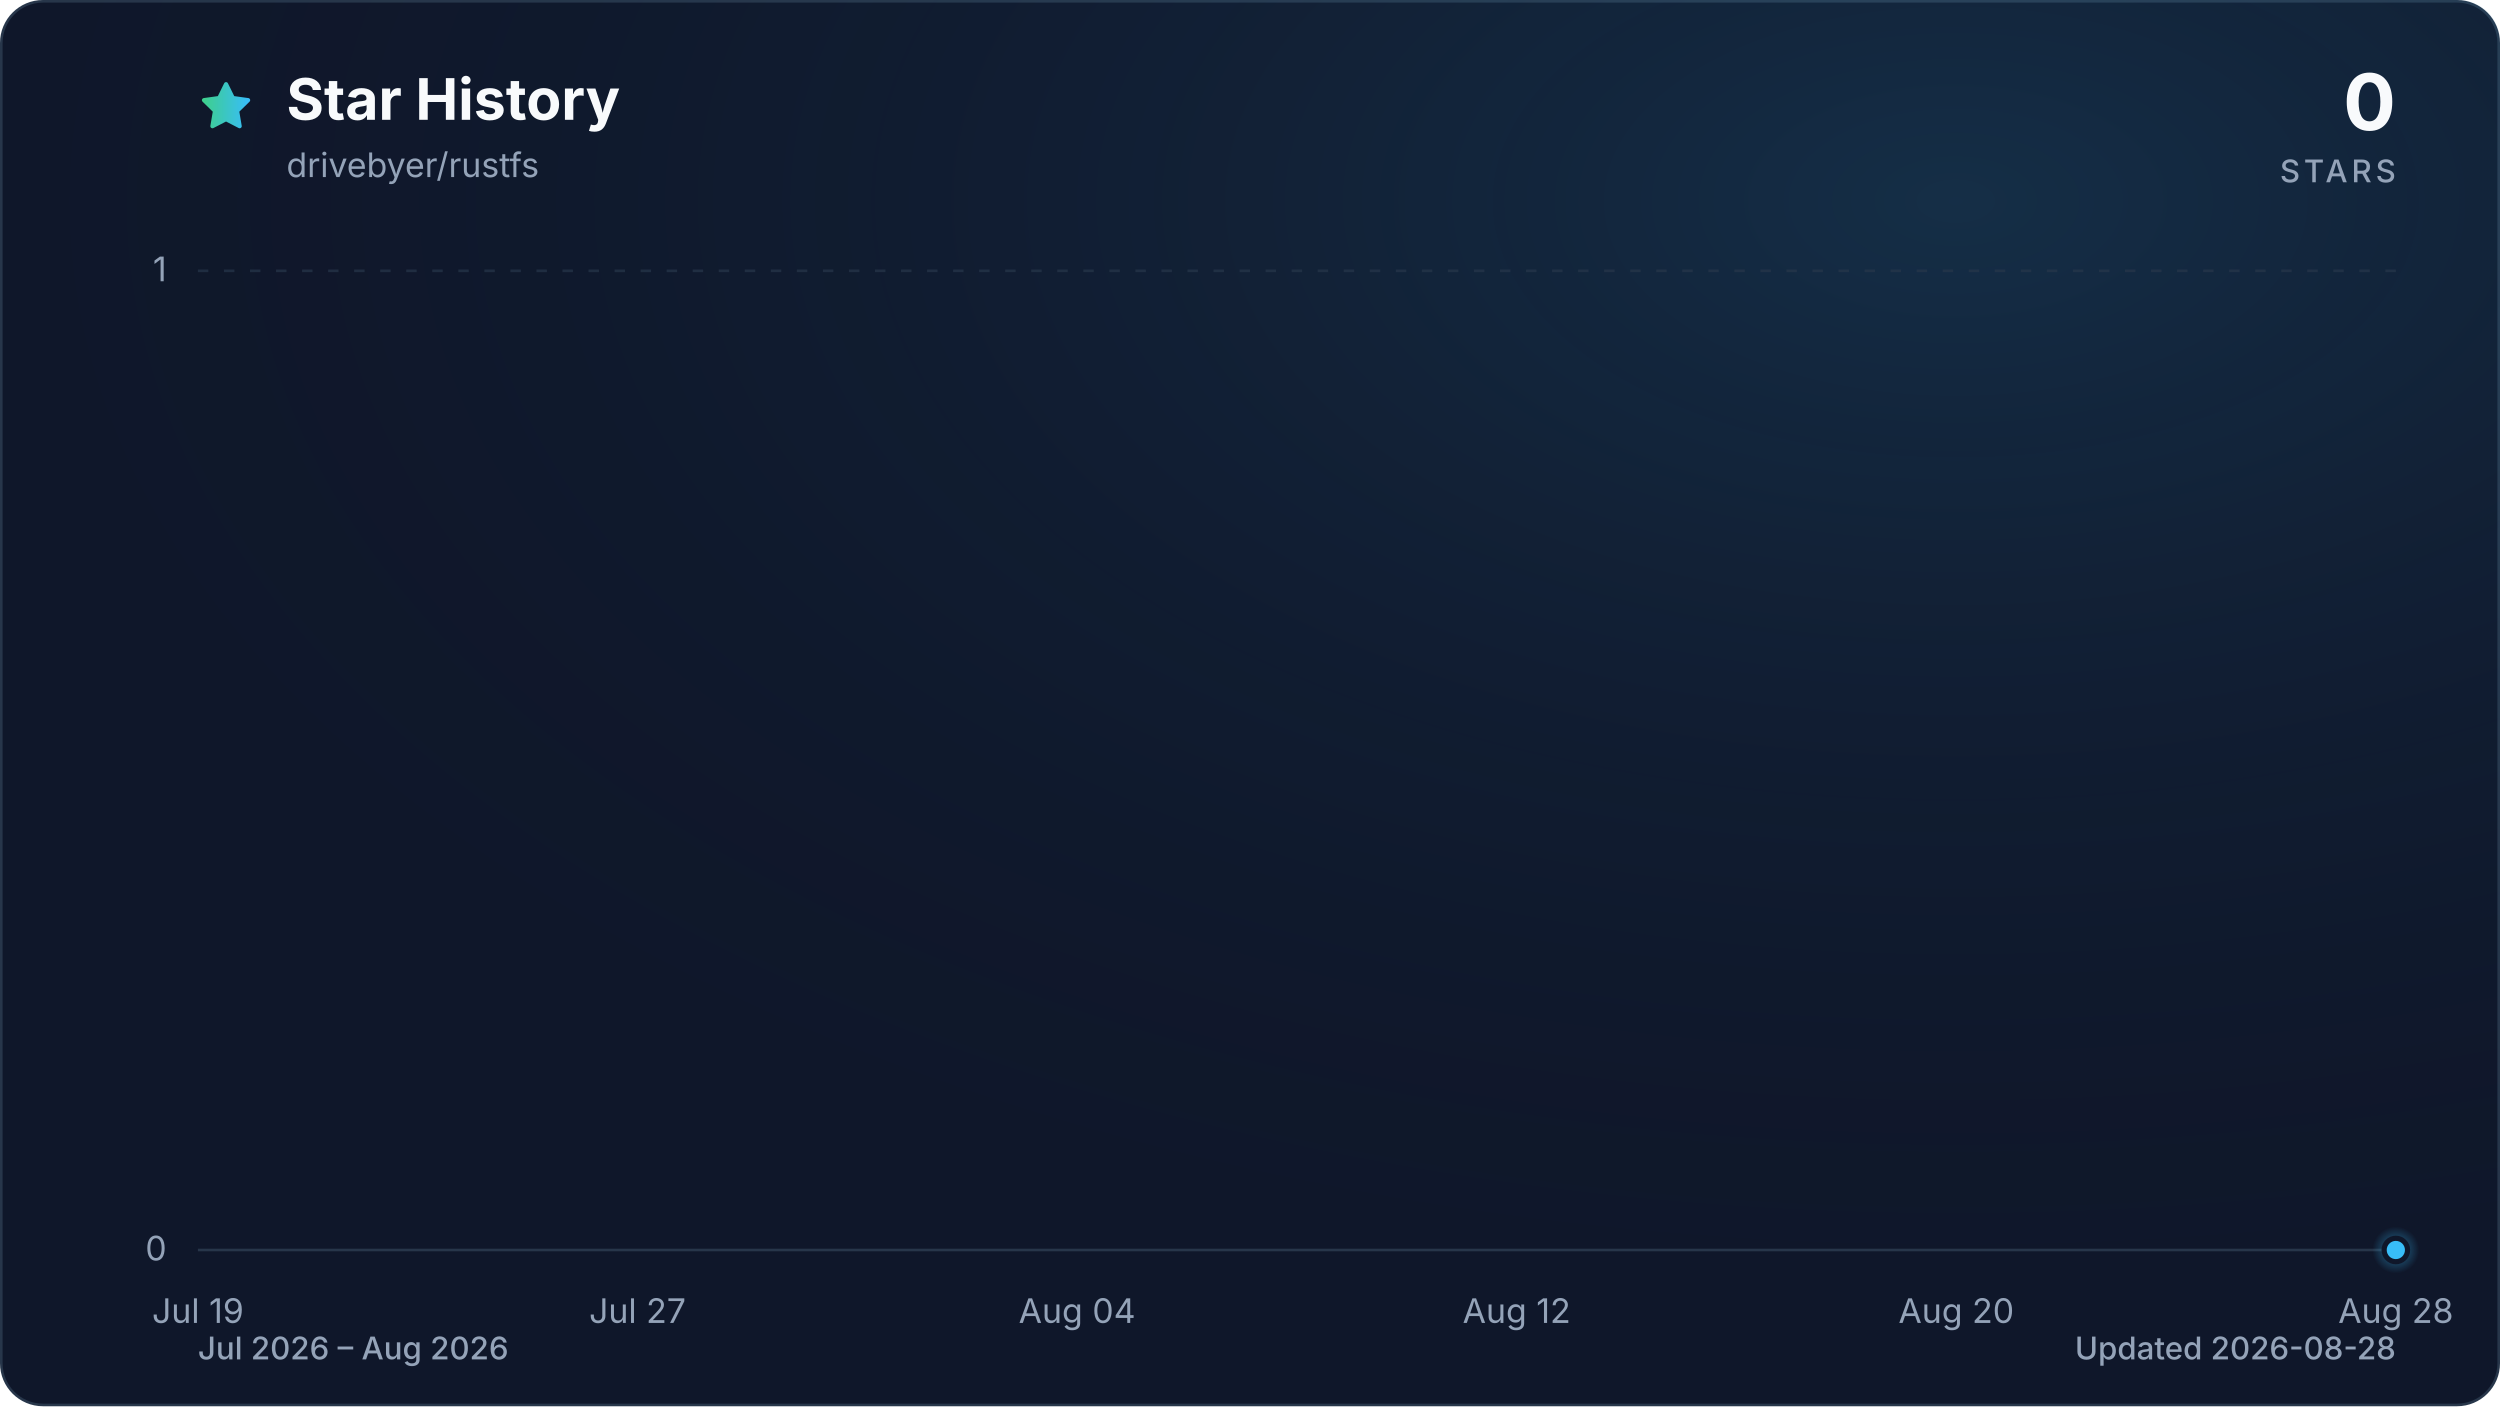
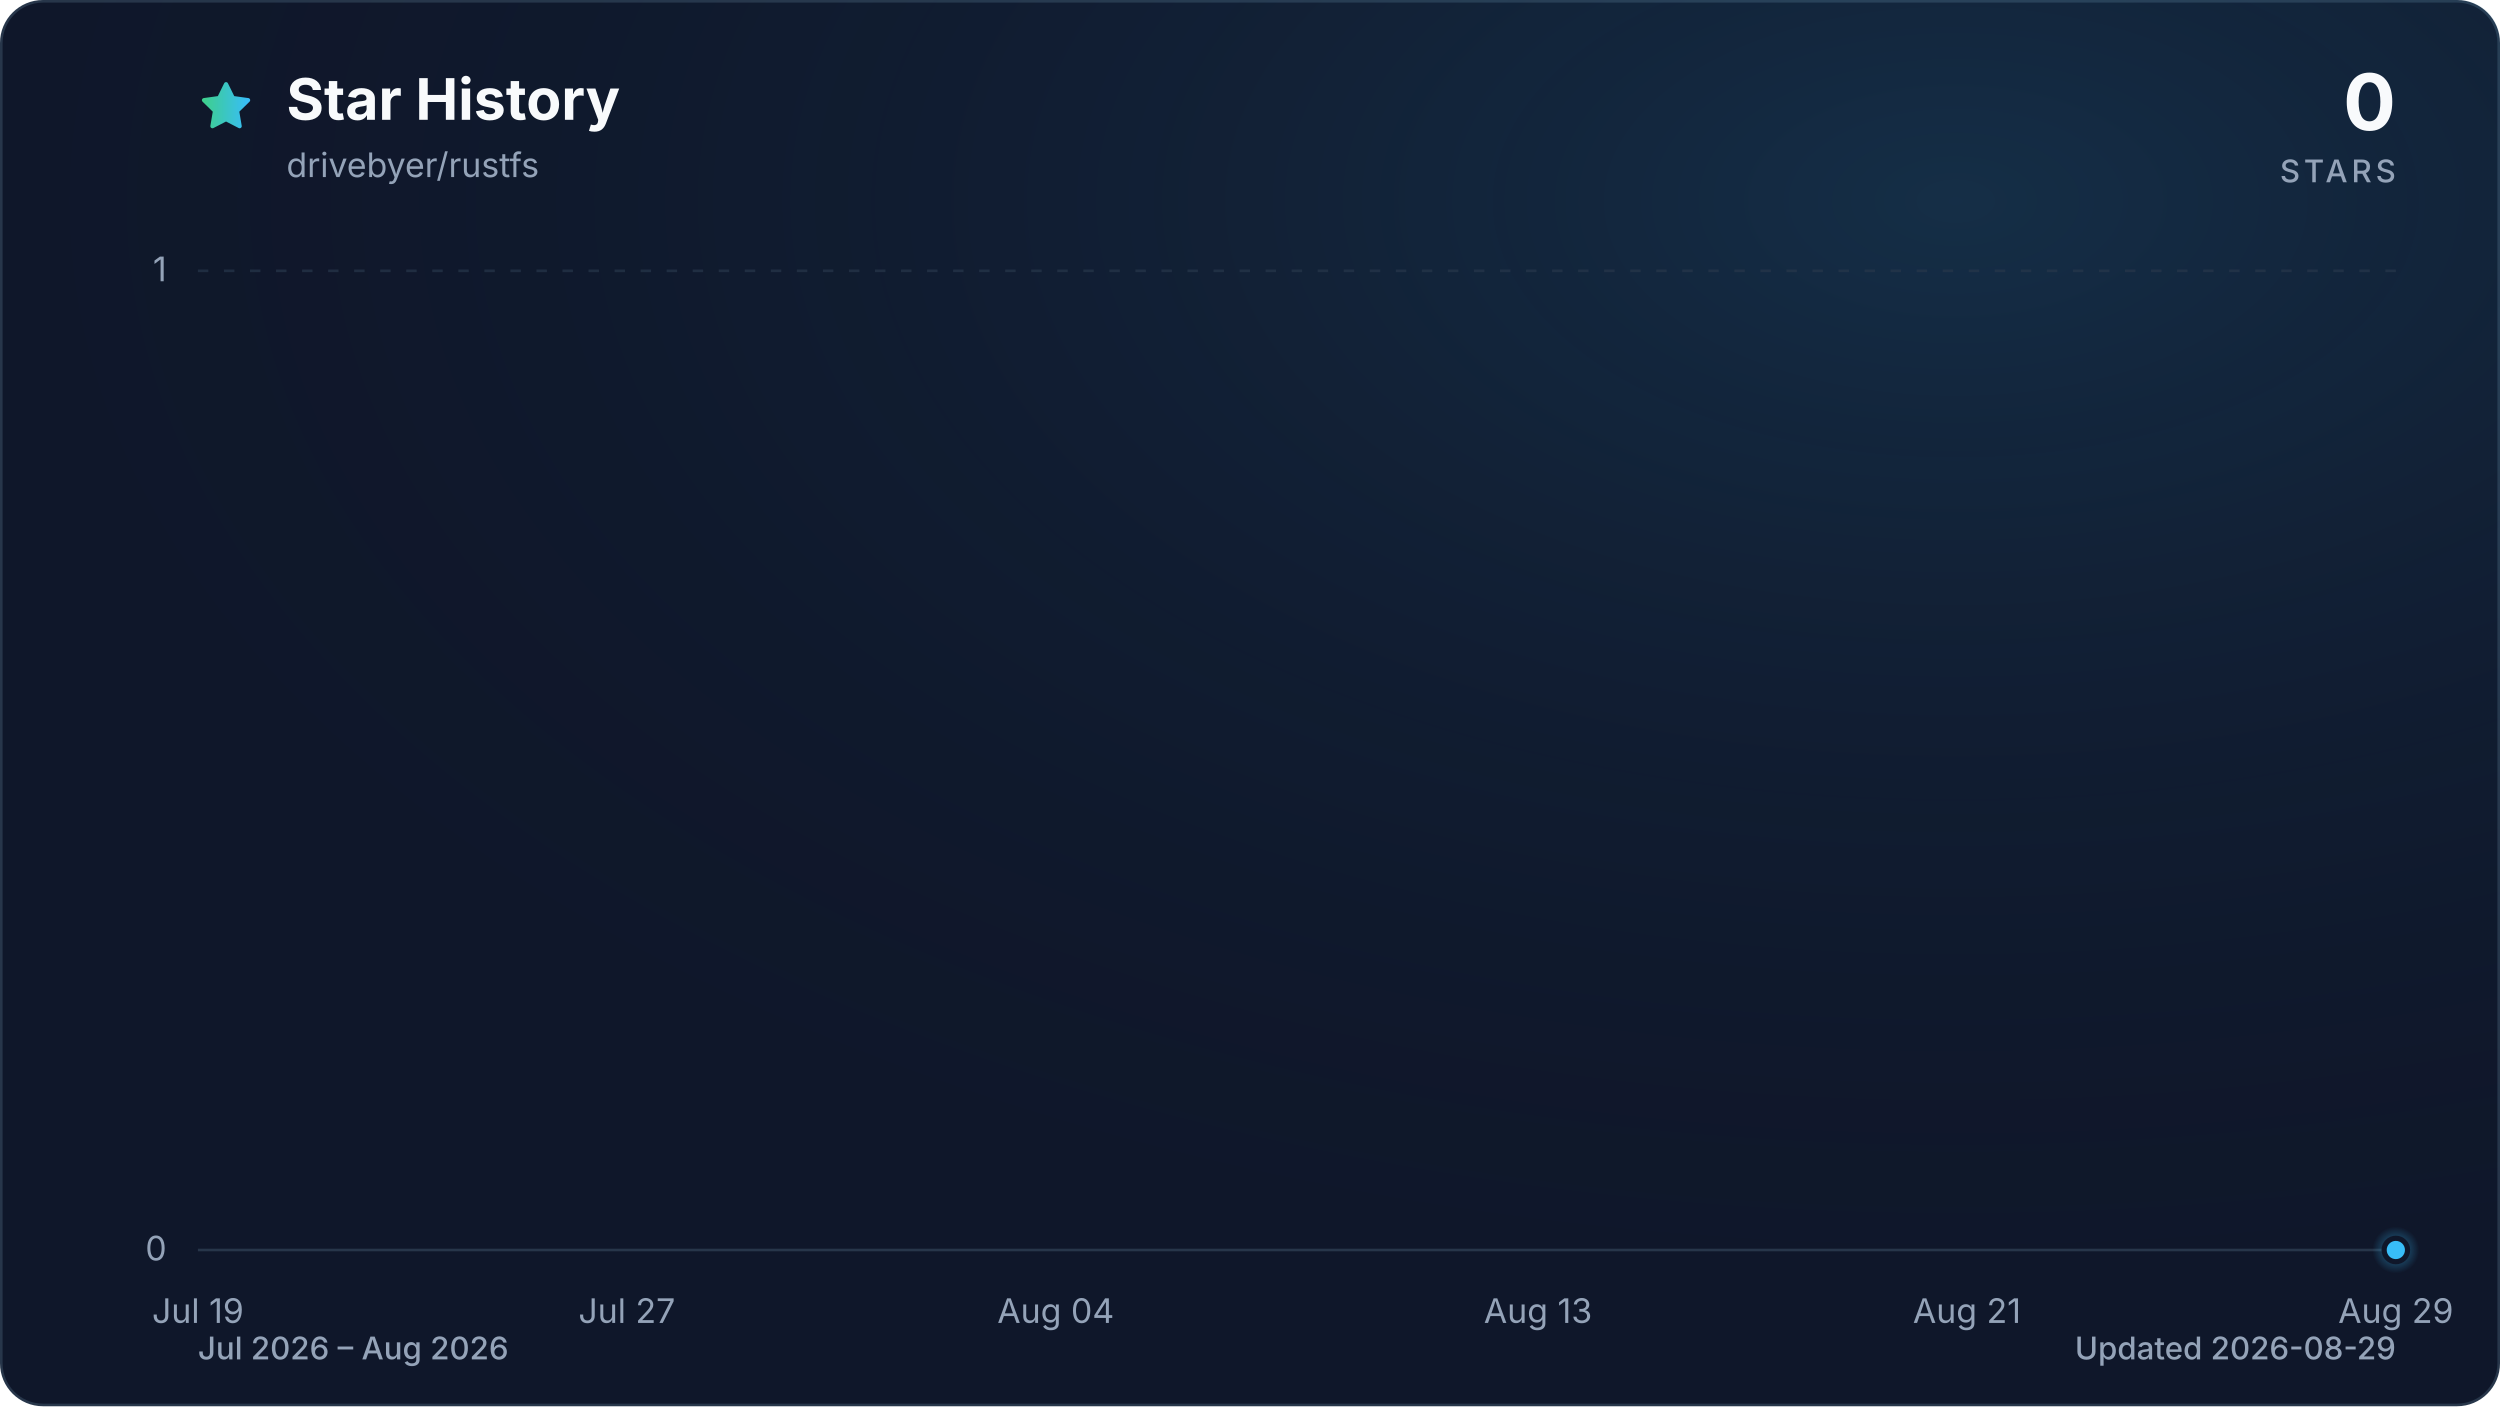
<svg xmlns="http://www.w3.org/2000/svg" viewBox="0 0 960 540" role="img" aria-labelledby="title description" data-style="gradient" data-variant="glow" data-animated="true">
  <defs>
    <linearGradient id="trend" x1="0" y1="0" x2="1" y2="0">
      <stop offset="0%" stop-color="#3ecf8e" />
      <stop offset="100%" stop-color="#38bdf8" />
    </linearGradient>
    <linearGradient id="area" x1="0" y1="0" x2="0" y2="1">
      <stop offset="0%" stop-color="#3ecf8e" stop-opacity="0.30" />
      <stop offset="55%" stop-color="#38bdf8" stop-opacity="0.10" />
      <stop offset="100%" stop-color="#38bdf8" stop-opacity="0.01" />
    </linearGradient>
    <radialGradient id="marker-halo" cx="50%" cy="50%" r="50%">
      <stop offset="0%" stop-color="#38bdf8" stop-opacity="0.55" />
      <stop offset="100%" stop-color="#38bdf8" stop-opacity="0" />
    </radialGradient>
    <radialGradient id="surface-glow" cx="78%" cy="14%" r="80%">
      <stop offset="0%" stop-color="#38bdf8" stop-opacity="0.14" />
      <stop offset="100%" stop-color="#0f172a" stop-opacity="0" />
    </radialGradient>
    <filter id="trend-glow" x="-20%" y="-20%" width="140%" height="140%">
      <feGaussianBlur stdDeviation="7" />
    </filter>
  </defs>
  <style>
.trend-enter{transform-box:fill-box;transform-origin:center;animation:trend-enter 520ms cubic-bezier(0.16,1,0.3,1)}
.marker-enter{transform-box:fill-box;transform-origin:center;animation:marker-enter 320ms cubic-bezier(0.16,1,0.3,1) 200ms both}
.marker-pulse{transform-box:fill-box;transform-origin:center;animation:marker-pulse 2.6s ease-out infinite}
@keyframes trend-enter{from{opacity:.35;transform:translateY(10px)}to{opacity:1;transform:translateY(0)}}
@keyframes marker-enter{from{opacity:0;transform:scale(.4)}to{opacity:1;transform:scale(1)}}
@keyframes marker-pulse{0%{opacity:.5;transform:scale(.7)}70%,100%{opacity:0;transform:scale(2.1)}}
@media (prefers-reduced-motion:reduce){.trend-enter,.marker-enter,.marker-pulse{animation:none!important}}
@media (prefers-reduced-motion:reduce){.marker-pulse{opacity:0}}
</style>
  <rect x="0.5" y="0.5" width="959" height="539" fill="#0f172a" stroke="#27364a" stroke-width="1" rx="16" />
  <rect width="960" height="540" fill="url(#surface-glow)" rx="16" />
  <path d="M12 2.6l2.9 5.9 6.5.9-4.7 4.6 1.1 6.5-5.8-3-5.8 3 1.1-6.5-4.7-4.6 6.5-.9L12 2.6Z" transform="translate(76 30) scale(.9)" fill="url(#trend)" stroke="url(#trend)" stroke-width="1.8" stroke-linejoin="round" aria-hidden="true" />
  <text x="110" y="46" fill="#f8fafc" font-family="ui-sans-serif, system-ui, -apple-system, BlinkMacSystemFont, 'Segoe UI', sans-serif" font-size="22" font-weight="700">Star History</text>
  <text x="110" y="68" fill="#94a3b8" font-family="ui-sans-serif, system-ui, -apple-system, BlinkMacSystemFont, 'Segoe UI', sans-serif" font-size="13">drivebyer/rustfs</text>
  <text x="920" y="50" fill="#f8fafc" font-family="ui-sans-serif, system-ui, -apple-system, BlinkMacSystemFont, 'Segoe UI', sans-serif" font-size="30" font-weight="700" text-anchor="end">0</text>
  <text x="920" y="70" fill="#94a3b8" font-family="ui-sans-serif, system-ui, -apple-system, BlinkMacSystemFont, 'Segoe UI', sans-serif" font-size="12" font-weight="500" letter-spacing="1.5" text-anchor="end">STARS</text>
  <line x1="76" y1="480.0" x2="920" y2="480.0" stroke="#27364a" stroke-width="1" stroke-dasharray="0" opacity="1" />
  <text x="64" y="484.0" fill="#94a3b8" font-family="ui-sans-serif, system-ui, -apple-system, BlinkMacSystemFont, 'Segoe UI', sans-serif" font-size="13" text-anchor="end">0</text>
  <line x1="76" y1="104.0" x2="920" y2="104.0" stroke="#27364a" stroke-width="1" stroke-dasharray="4 6" opacity="0.7" />
  <text x="64" y="108.0" fill="#94a3b8" font-family="ui-sans-serif, system-ui, -apple-system, BlinkMacSystemFont, 'Segoe UI', sans-serif" font-size="13" text-anchor="end">1</text>
  <text x="76.0" y="508" fill="#94a3b8" font-family="ui-sans-serif, system-ui, -apple-system, BlinkMacSystemFont, 'Segoe UI', sans-serif" font-size="13" text-anchor="middle">Jul 19</text>
-   <text x="244.8" y="508" fill="#94a3b8" font-family="ui-sans-serif, system-ui, -apple-system, BlinkMacSystemFont, 'Segoe UI', sans-serif" font-size="13" text-anchor="middle">Jul 27</text>
-   <text x="413.6" y="508" fill="#94a3b8" font-family="ui-sans-serif, system-ui, -apple-system, BlinkMacSystemFont, 'Segoe UI', sans-serif" font-size="13" text-anchor="middle">Aug 04</text>
-   <text x="582.4" y="508" fill="#94a3b8" font-family="ui-sans-serif, system-ui, -apple-system, BlinkMacSystemFont, 'Segoe UI', sans-serif" font-size="13" text-anchor="middle">Aug 12</text>
-   <text x="751.2" y="508" fill="#94a3b8" font-family="ui-sans-serif, system-ui, -apple-system, BlinkMacSystemFont, 'Segoe UI', sans-serif" font-size="13" text-anchor="middle">Aug 20</text>
-   <text x="920.0" y="508" fill="#94a3b8" font-family="ui-sans-serif, system-ui, -apple-system, BlinkMacSystemFont, 'Segoe UI', sans-serif" font-size="13" text-anchor="middle">Aug 28</text>
+   <text x="240.7" y="508" fill="#94a3b8" font-family="ui-sans-serif, system-ui, -apple-system, BlinkMacSystemFont, 'Segoe UI', sans-serif" font-size="13" text-anchor="middle">Jul 27</text>
+   <text x="405.4" y="508" fill="#94a3b8" font-family="ui-sans-serif, system-ui, -apple-system, BlinkMacSystemFont, 'Segoe UI', sans-serif" font-size="13" text-anchor="middle">Aug 04</text>
+   <text x="590.6" y="508" fill="#94a3b8" font-family="ui-sans-serif, system-ui, -apple-system, BlinkMacSystemFont, 'Segoe UI', sans-serif" font-size="13" text-anchor="middle">Aug 13</text>
+   <text x="755.3" y="508" fill="#94a3b8" font-family="ui-sans-serif, system-ui, -apple-system, BlinkMacSystemFont, 'Segoe UI', sans-serif" font-size="13" text-anchor="middle">Aug 21</text>
+   <text x="920.0" y="508" fill="#94a3b8" font-family="ui-sans-serif, system-ui, -apple-system, BlinkMacSystemFont, 'Segoe UI', sans-serif" font-size="13" text-anchor="middle">Aug 29</text>
  <g class="trend-enter">
-     <path d="M 76.0 480.0 C 83.0 480.0, 90.1 480.0, 97.1 480.0 C 104.1 480.0, 111.2 480.0, 118.2 480.0 C 125.2 480.0, 132.3 480.0, 139.3 480.0 C 146.3 480.0, 153.4 480.0, 160.4 480.0 C 167.4 480.0, 174.5 480.0, 181.5 480.0 C 188.5 480.0, 195.6 480.0, 202.6 480.0 C 209.6 480.0, 216.7 480.0, 223.7 480.0 C 230.7 480.0, 237.8 480.0, 244.8 480.0 C 251.8 480.0, 258.9 480.0, 265.9 480.0 C 272.9 480.0, 280.0 480.0, 287.0 480.0 C 294.0 480.0, 301.1 480.0, 308.1 480.0 C 315.1 480.0, 322.2 480.0, 329.2 480.0 C 336.2 480.0, 343.3 480.0, 350.3 480.0 C 357.3 480.0, 364.4 480.0, 371.4 480.0 C 378.4 480.0, 385.5 480.0, 392.5 480.0 C 399.5 480.0, 406.6 480.0, 413.6 480.0 C 420.6 480.0, 427.7 480.0, 434.7 480.0 C 441.7 480.0, 448.8 480.0, 455.8 480.0 C 462.8 480.0, 469.9 480.0, 476.9 480.0 C 483.9 480.0, 491.0 480.0, 498.0 480.0 C 505.0 480.0, 512.1 480.0, 519.1 480.0 C 526.1 480.0, 533.2 480.0, 540.2 480.0 C 547.2 480.0, 554.3 480.0, 561.3 480.0 C 568.3 480.0, 575.4 480.0, 582.4 480.0 C 589.4 480.0, 596.5 480.0, 603.5 480.0 C 610.5 480.0, 617.6 480.0, 624.6 480.0 C 631.6 480.0, 638.7 480.0, 645.7 480.0 C 652.7 480.0, 659.8 480.0, 666.8 480.0 C 673.8 480.0, 680.9 480.0, 687.9 480.0 C 694.9 480.0, 702.0 480.0, 709.0 480.0 C 716.0 480.0, 723.1 480.0, 730.1 480.0 C 737.1 480.0, 744.2 480.0, 751.2 480.0 C 758.2 480.0, 765.3 480.0, 772.3 480.0 C 779.3 480.0, 786.4 480.0, 793.4 480.0 C 800.4 480.0, 807.5 480.0, 814.5 480.0 C 821.5 480.0, 828.6 480.0, 835.6 480.0 C 842.6 480.0, 849.7 480.0, 856.7 480.0 C 863.7 480.0, 870.8 480.0, 877.8 480.0 C 884.8 480.0, 891.9 480.0, 898.9 480.0 C 905.9 480.0, 913.0 480.0, 920.0 480.0 L 920.0 480.0 L 76.0 480.0 Z" fill="url(#area)" />
-     <path d="M 76.0 480.0 C 83.0 480.0, 90.1 480.0, 97.1 480.0 C 104.1 480.0, 111.2 480.0, 118.2 480.0 C 125.2 480.0, 132.3 480.0, 139.3 480.0 C 146.3 480.0, 153.4 480.0, 160.4 480.0 C 167.4 480.0, 174.5 480.0, 181.5 480.0 C 188.5 480.0, 195.6 480.0, 202.6 480.0 C 209.6 480.0, 216.7 480.0, 223.7 480.0 C 230.7 480.0, 237.8 480.0, 244.8 480.0 C 251.8 480.0, 258.9 480.0, 265.9 480.0 C 272.9 480.0, 280.0 480.0, 287.0 480.0 C 294.0 480.0, 301.1 480.0, 308.1 480.0 C 315.1 480.0, 322.2 480.0, 329.2 480.0 C 336.2 480.0, 343.3 480.0, 350.3 480.0 C 357.3 480.0, 364.4 480.0, 371.4 480.0 C 378.4 480.0, 385.5 480.0, 392.5 480.0 C 399.5 480.0, 406.6 480.0, 413.6 480.0 C 420.6 480.0, 427.7 480.0, 434.7 480.0 C 441.7 480.0, 448.8 480.0, 455.8 480.0 C 462.8 480.0, 469.9 480.0, 476.9 480.0 C 483.9 480.0, 491.0 480.0, 498.0 480.0 C 505.0 480.0, 512.1 480.0, 519.1 480.0 C 526.1 480.0, 533.2 480.0, 540.2 480.0 C 547.2 480.0, 554.3 480.0, 561.3 480.0 C 568.3 480.0, 575.4 480.0, 582.4 480.0 C 589.4 480.0, 596.5 480.0, 603.5 480.0 C 610.5 480.0, 617.6 480.0, 624.6 480.0 C 631.6 480.0, 638.7 480.0, 645.7 480.0 C 652.7 480.0, 659.8 480.0, 666.8 480.0 C 673.8 480.0, 680.9 480.0, 687.9 480.0 C 694.9 480.0, 702.0 480.0, 709.0 480.0 C 716.0 480.0, 723.1 480.0, 730.1 480.0 C 737.1 480.0, 744.2 480.0, 751.2 480.0 C 758.2 480.0, 765.3 480.0, 772.3 480.0 C 779.3 480.0, 786.4 480.0, 793.4 480.0 C 800.4 480.0, 807.5 480.0, 814.5 480.0 C 821.5 480.0, 828.6 480.0, 835.6 480.0 C 842.6 480.0, 849.7 480.0, 856.7 480.0 C 863.7 480.0, 870.8 480.0, 877.8 480.0 C 884.8 480.0, 891.9 480.0, 898.9 480.0 C 905.9 480.0, 913.0 480.0, 920.0 480.0" fill="none" stroke="url(#trend)" stroke-width="12" stroke-linecap="round" stroke-linejoin="round" opacity="0.16" filter="url(#trend-glow)" />
-     <path d="M 76.0 480.0 C 83.0 480.0, 90.1 480.0, 97.1 480.0 C 104.1 480.0, 111.2 480.0, 118.2 480.0 C 125.2 480.0, 132.3 480.0, 139.3 480.0 C 146.3 480.0, 153.4 480.0, 160.4 480.0 C 167.4 480.0, 174.5 480.0, 181.5 480.0 C 188.5 480.0, 195.6 480.0, 202.6 480.0 C 209.6 480.0, 216.7 480.0, 223.7 480.0 C 230.7 480.0, 237.8 480.0, 244.8 480.0 C 251.8 480.0, 258.9 480.0, 265.9 480.0 C 272.9 480.0, 280.0 480.0, 287.0 480.0 C 294.0 480.0, 301.1 480.0, 308.1 480.0 C 315.1 480.0, 322.2 480.0, 329.2 480.0 C 336.2 480.0, 343.3 480.0, 350.3 480.0 C 357.3 480.0, 364.4 480.0, 371.4 480.0 C 378.4 480.0, 385.5 480.0, 392.5 480.0 C 399.5 480.0, 406.6 480.0, 413.6 480.0 C 420.6 480.0, 427.7 480.0, 434.7 480.0 C 441.7 480.0, 448.8 480.0, 455.8 480.0 C 462.8 480.0, 469.9 480.0, 476.9 480.0 C 483.9 480.0, 491.0 480.0, 498.0 480.0 C 505.0 480.0, 512.1 480.0, 519.1 480.0 C 526.1 480.0, 533.2 480.0, 540.2 480.0 C 547.2 480.0, 554.3 480.0, 561.3 480.0 C 568.3 480.0, 575.4 480.0, 582.4 480.0 C 589.4 480.0, 596.5 480.0, 603.5 480.0 C 610.5 480.0, 617.6 480.0, 624.6 480.0 C 631.6 480.0, 638.7 480.0, 645.7 480.0 C 652.7 480.0, 659.8 480.0, 666.8 480.0 C 673.8 480.0, 680.9 480.0, 687.9 480.0 C 694.9 480.0, 702.0 480.0, 709.0 480.0 C 716.0 480.0, 723.1 480.0, 730.1 480.0 C 737.1 480.0, 744.2 480.0, 751.2 480.0 C 758.2 480.0, 765.3 480.0, 772.3 480.0 C 779.3 480.0, 786.4 480.0, 793.4 480.0 C 800.4 480.0, 807.5 480.0, 814.5 480.0 C 821.5 480.0, 828.6 480.0, 835.6 480.0 C 842.6 480.0, 849.7 480.0, 856.7 480.0 C 863.7 480.0, 870.8 480.0, 877.8 480.0 C 884.8 480.0, 891.9 480.0, 898.9 480.0 C 905.9 480.0, 913.0 480.0, 920.0 480.0" fill="none" stroke="url(#trend)" stroke-width="3" stroke-linecap="round" stroke-linejoin="round" />
+     <path d="M 76.0 480.0 C 82.9 480.0, 89.7 480.0, 96.6 480.0 C 103.4 480.0, 110.3 480.0, 117.2 480.0 C 124.0 480.0, 130.9 480.0, 137.8 480.0 C 144.6 480.0, 151.5 480.0, 158.3 480.0 C 165.2 480.0, 172.1 480.0, 178.9 480.0 C 185.8 480.0, 192.7 480.0, 199.5 480.0 C 206.4 480.0, 213.2 480.0, 220.1 480.0 C 227.0 480.0, 233.8 480.0, 240.7 480.0 C 247.5 480.0, 254.4 480.0, 261.3 480.0 C 268.1 480.0, 275.0 480.0, 281.9 480.0 C 288.7 480.0, 295.6 480.0, 302.4 480.0 C 309.3 480.0, 316.2 480.0, 323.0 480.0 C 329.9 480.0, 336.7 480.0, 343.6 480.0 C 350.5 480.0, 357.3 480.0, 364.2 480.0 C 371.1 480.0, 377.9 480.0, 384.8 480.0 C 391.6 480.0, 398.5 480.0, 405.4 480.0 C 412.2 480.0, 419.1 480.0, 426.0 480.0 C 432.8 480.0, 439.7 480.0, 446.5 480.0 C 453.4 480.0, 460.3 480.0, 467.1 480.0 C 474.0 480.0, 480.8 480.0, 487.7 480.0 C 494.6 480.0, 501.4 480.0, 508.3 480.0 C 515.2 480.0, 522.0 480.0, 528.9 480.0 C 535.7 480.0, 542.6 480.0, 549.5 480.0 C 556.3 480.0, 563.2 480.0, 570.0 480.0 C 576.9 480.0, 583.8 480.0, 590.6 480.0 C 597.5 480.0, 604.4 480.0, 611.2 480.0 C 618.1 480.0, 624.9 480.0, 631.8 480.0 C 638.7 480.0, 645.5 480.0, 652.4 480.0 C 659.3 480.0, 666.1 480.0, 673.0 480.0 C 679.8 480.0, 686.7 480.0, 693.6 480.0 C 700.4 480.0, 707.3 480.0, 714.1 480.0 C 721.0 480.0, 727.9 480.0, 734.7 480.0 C 741.6 480.0, 748.5 480.0, 755.3 480.0 C 762.2 480.0, 769.0 480.0, 775.9 480.0 C 782.8 480.0, 789.6 480.0, 796.5 480.0 C 803.3 480.0, 810.2 480.0, 817.1 480.0 C 823.9 480.0, 830.8 480.0, 837.7 480.0 C 844.5 480.0, 851.4 480.0, 858.2 480.0 C 865.1 480.0, 872.0 480.0, 878.8 480.0 C 885.7 480.0, 892.6 480.0, 899.4 480.0 C 906.3 480.0, 913.1 480.0, 920.0 480.0 L 920.0 480.0 L 76.0 480.0 Z" fill="url(#area)" />
+     <path d="M 76.0 480.0 C 82.9 480.0, 89.7 480.0, 96.6 480.0 C 103.4 480.0, 110.3 480.0, 117.2 480.0 C 124.0 480.0, 130.9 480.0, 137.8 480.0 C 144.6 480.0, 151.5 480.0, 158.3 480.0 C 165.2 480.0, 172.1 480.0, 178.9 480.0 C 185.8 480.0, 192.7 480.0, 199.5 480.0 C 206.4 480.0, 213.2 480.0, 220.1 480.0 C 227.0 480.0, 233.8 480.0, 240.7 480.0 C 247.5 480.0, 254.4 480.0, 261.3 480.0 C 268.1 480.0, 275.0 480.0, 281.9 480.0 C 288.7 480.0, 295.6 480.0, 302.4 480.0 C 309.3 480.0, 316.2 480.0, 323.0 480.0 C 329.9 480.0, 336.7 480.0, 343.6 480.0 C 350.5 480.0, 357.3 480.0, 364.2 480.0 C 371.1 480.0, 377.9 480.0, 384.8 480.0 C 391.6 480.0, 398.5 480.0, 405.4 480.0 C 412.2 480.0, 419.1 480.0, 426.0 480.0 C 432.8 480.0, 439.7 480.0, 446.5 480.0 C 453.4 480.0, 460.3 480.0, 467.1 480.0 C 474.0 480.0, 480.8 480.0, 487.7 480.0 C 494.6 480.0, 501.4 480.0, 508.3 480.0 C 515.2 480.0, 522.0 480.0, 528.9 480.0 C 535.7 480.0, 542.6 480.0, 549.5 480.0 C 556.3 480.0, 563.2 480.0, 570.0 480.0 C 576.9 480.0, 583.8 480.0, 590.6 480.0 C 597.5 480.0, 604.4 480.0, 611.2 480.0 C 618.1 480.0, 624.9 480.0, 631.8 480.0 C 638.7 480.0, 645.5 480.0, 652.4 480.0 C 659.3 480.0, 666.1 480.0, 673.0 480.0 C 679.8 480.0, 686.7 480.0, 693.6 480.0 C 700.4 480.0, 707.3 480.0, 714.1 480.0 C 721.0 480.0, 727.9 480.0, 734.7 480.0 C 741.6 480.0, 748.5 480.0, 755.3 480.0 C 762.2 480.0, 769.0 480.0, 775.9 480.0 C 782.8 480.0, 789.6 480.0, 796.5 480.0 C 803.3 480.0, 810.2 480.0, 817.1 480.0 C 823.9 480.0, 830.8 480.0, 837.7 480.0 C 844.5 480.0, 851.4 480.0, 858.2 480.0 C 865.1 480.0, 872.0 480.0, 878.8 480.0 C 885.7 480.0, 892.6 480.0, 899.4 480.0 C 906.3 480.0, 913.1 480.0, 920.0 480.0" fill="none" stroke="url(#trend)" stroke-width="12" stroke-linecap="round" stroke-linejoin="round" opacity="0.16" filter="url(#trend-glow)" />
+     <path d="M 76.0 480.0 C 82.9 480.0, 89.7 480.0, 96.6 480.0 C 103.4 480.0, 110.3 480.0, 117.2 480.0 C 124.0 480.0, 130.9 480.0, 137.8 480.0 C 144.6 480.0, 151.5 480.0, 158.3 480.0 C 165.2 480.0, 172.1 480.0, 178.9 480.0 C 185.8 480.0, 192.7 480.0, 199.5 480.0 C 206.4 480.0, 213.2 480.0, 220.1 480.0 C 227.0 480.0, 233.8 480.0, 240.7 480.0 C 247.5 480.0, 254.4 480.0, 261.3 480.0 C 268.1 480.0, 275.0 480.0, 281.9 480.0 C 288.7 480.0, 295.6 480.0, 302.4 480.0 C 309.3 480.0, 316.2 480.0, 323.0 480.0 C 329.9 480.0, 336.7 480.0, 343.6 480.0 C 350.5 480.0, 357.3 480.0, 364.2 480.0 C 371.1 480.0, 377.9 480.0, 384.8 480.0 C 391.6 480.0, 398.5 480.0, 405.4 480.0 C 412.2 480.0, 419.1 480.0, 426.0 480.0 C 432.8 480.0, 439.7 480.0, 446.5 480.0 C 453.4 480.0, 460.3 480.0, 467.1 480.0 C 474.0 480.0, 480.8 480.0, 487.7 480.0 C 494.6 480.0, 501.4 480.0, 508.3 480.0 C 515.2 480.0, 522.0 480.0, 528.9 480.0 C 535.7 480.0, 542.6 480.0, 549.5 480.0 C 556.3 480.0, 563.2 480.0, 570.0 480.0 C 576.9 480.0, 583.8 480.0, 590.6 480.0 C 597.5 480.0, 604.4 480.0, 611.2 480.0 C 618.1 480.0, 624.9 480.0, 631.8 480.0 C 638.7 480.0, 645.5 480.0, 652.4 480.0 C 659.3 480.0, 666.1 480.0, 673.0 480.0 C 679.8 480.0, 686.7 480.0, 693.6 480.0 C 700.4 480.0, 707.3 480.0, 714.1 480.0 C 721.0 480.0, 727.9 480.0, 734.7 480.0 C 741.6 480.0, 748.5 480.0, 755.3 480.0 C 762.2 480.0, 769.0 480.0, 775.9 480.0 C 782.8 480.0, 789.6 480.0, 796.5 480.0 C 803.3 480.0, 810.2 480.0, 817.1 480.0 C 823.9 480.0, 830.8 480.0, 837.7 480.0 C 844.5 480.0, 851.4 480.0, 858.2 480.0 C 865.1 480.0, 872.0 480.0, 878.8 480.0 C 885.7 480.0, 892.6 480.0, 899.4 480.0 C 906.3 480.0, 913.1 480.0, 920.0 480.0" fill="none" stroke="url(#trend)" stroke-width="3" stroke-linecap="round" stroke-linejoin="round" />
  </g>
  <g class="marker-enter">
    <circle class="marker-pulse" cx="920.0" cy="480.0" r="9" fill="url(#marker-halo)" />
    <circle cx="920.0" cy="480.0" r="4.5" fill="#38bdf8" stroke="#0f172a" stroke-width="2" />
  </g>
  <text x="76" y="522" fill="#94a3b8" font-family="ui-sans-serif, system-ui, -apple-system, BlinkMacSystemFont, 'Segoe UI', sans-serif" font-size="12" font-weight="500">Jul 2026 – Aug 2026</text>
-   <text x="920" y="522" fill="#94a3b8" font-family="ui-sans-serif, system-ui, -apple-system, BlinkMacSystemFont, 'Segoe UI', sans-serif" font-size="12" font-weight="500" text-anchor="end">Updated 2026-08-28</text>
+   <text x="920" y="522" fill="#94a3b8" font-family="ui-sans-serif, system-ui, -apple-system, BlinkMacSystemFont, 'Segoe UI', sans-serif" font-size="12" font-weight="500" text-anchor="end">Updated 2026-08-29</text>
</svg>
